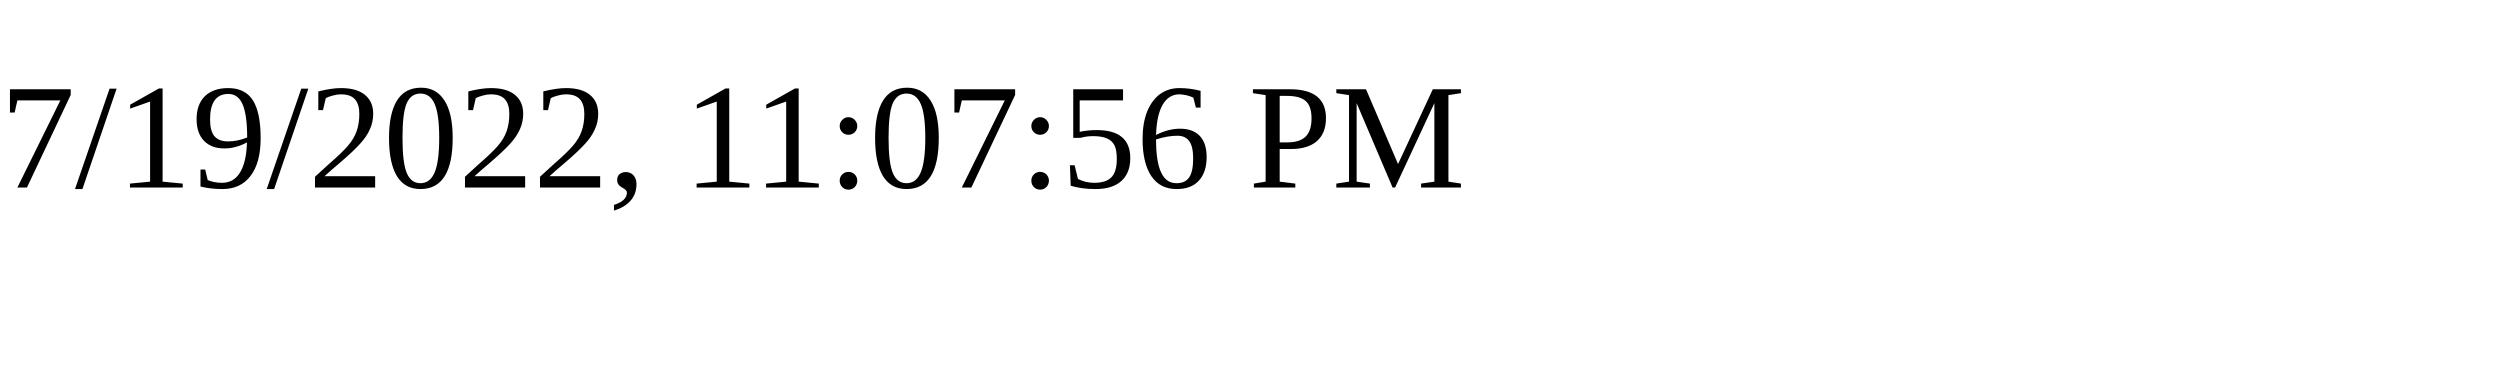
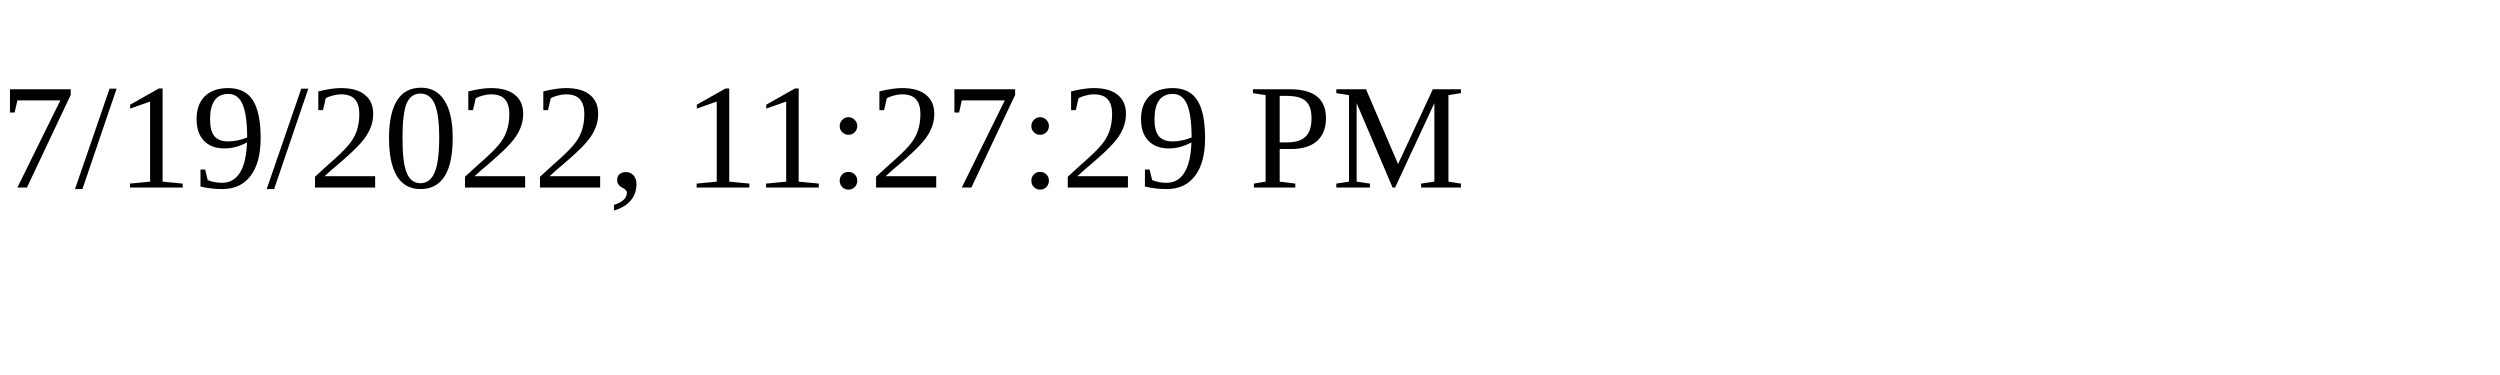
<svg xmlns="http://www.w3.org/2000/svg" height="30" width="200">
-   <text x="0" y="15">7/19/2022, 11:07:56 PM</text>
+   <text x="0" y="15">7/19/2022, 11:27:29 PM</text>
</svg>
